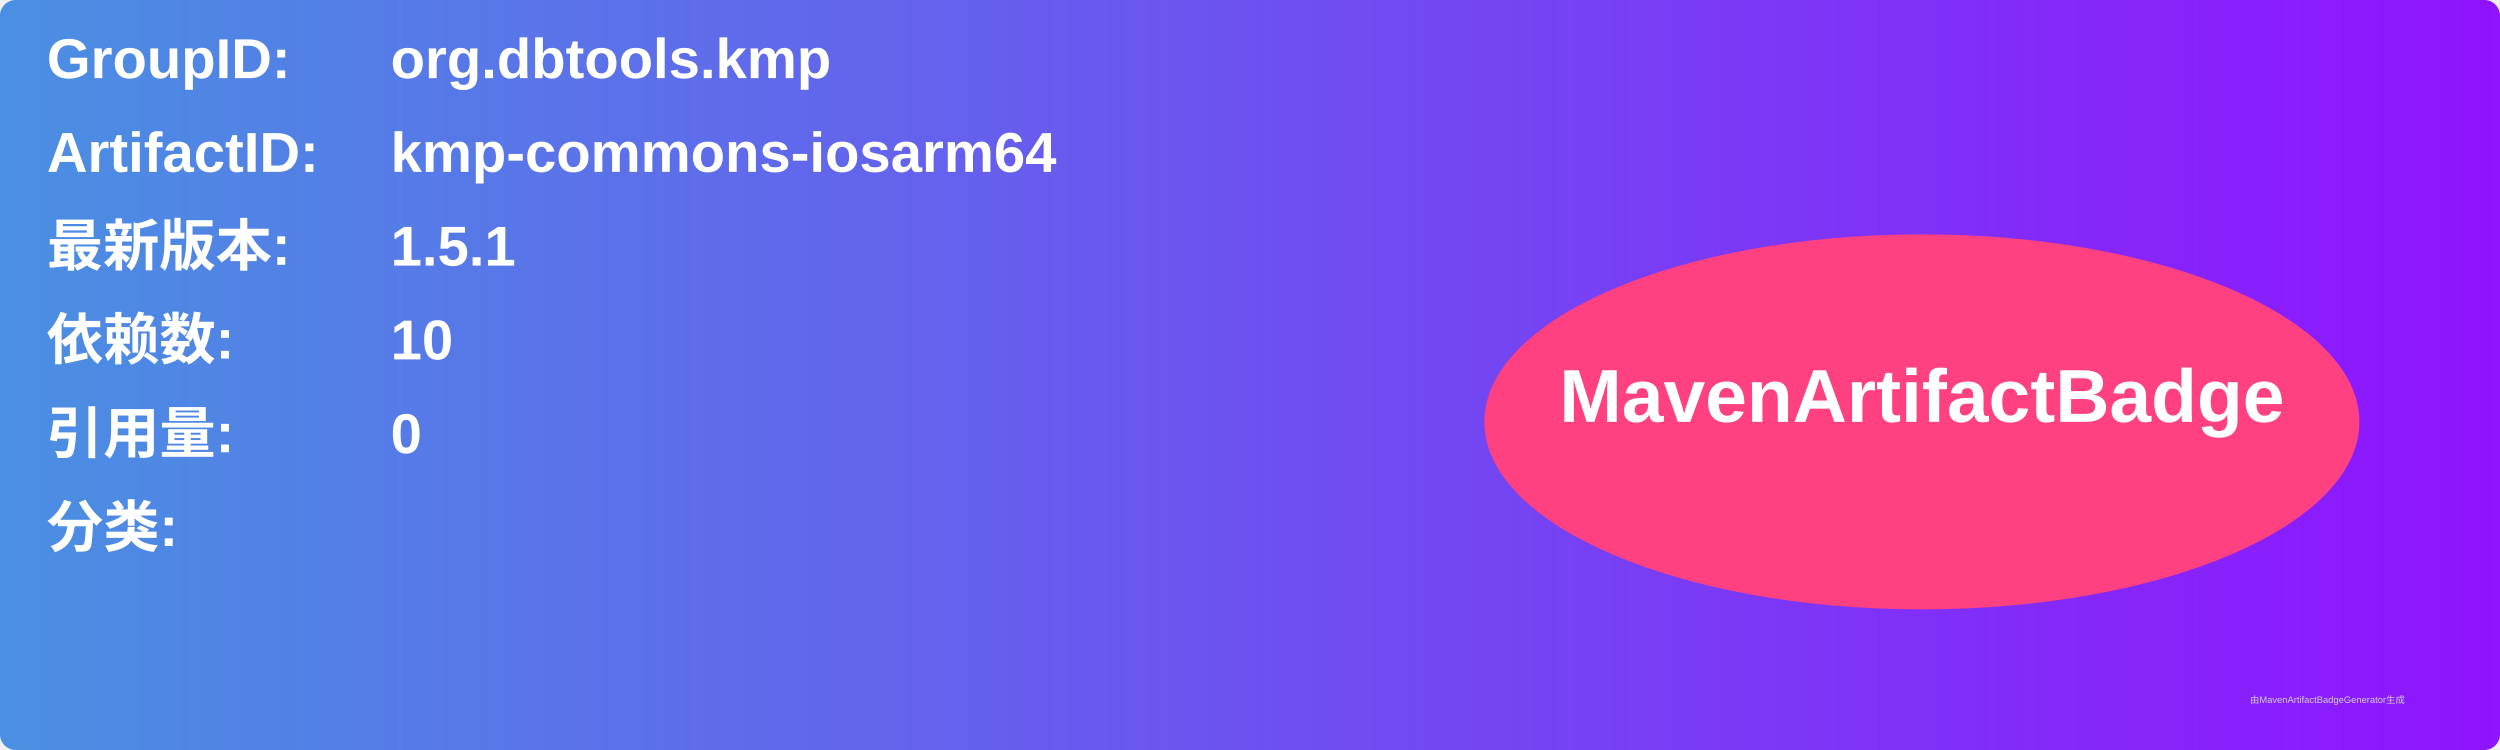
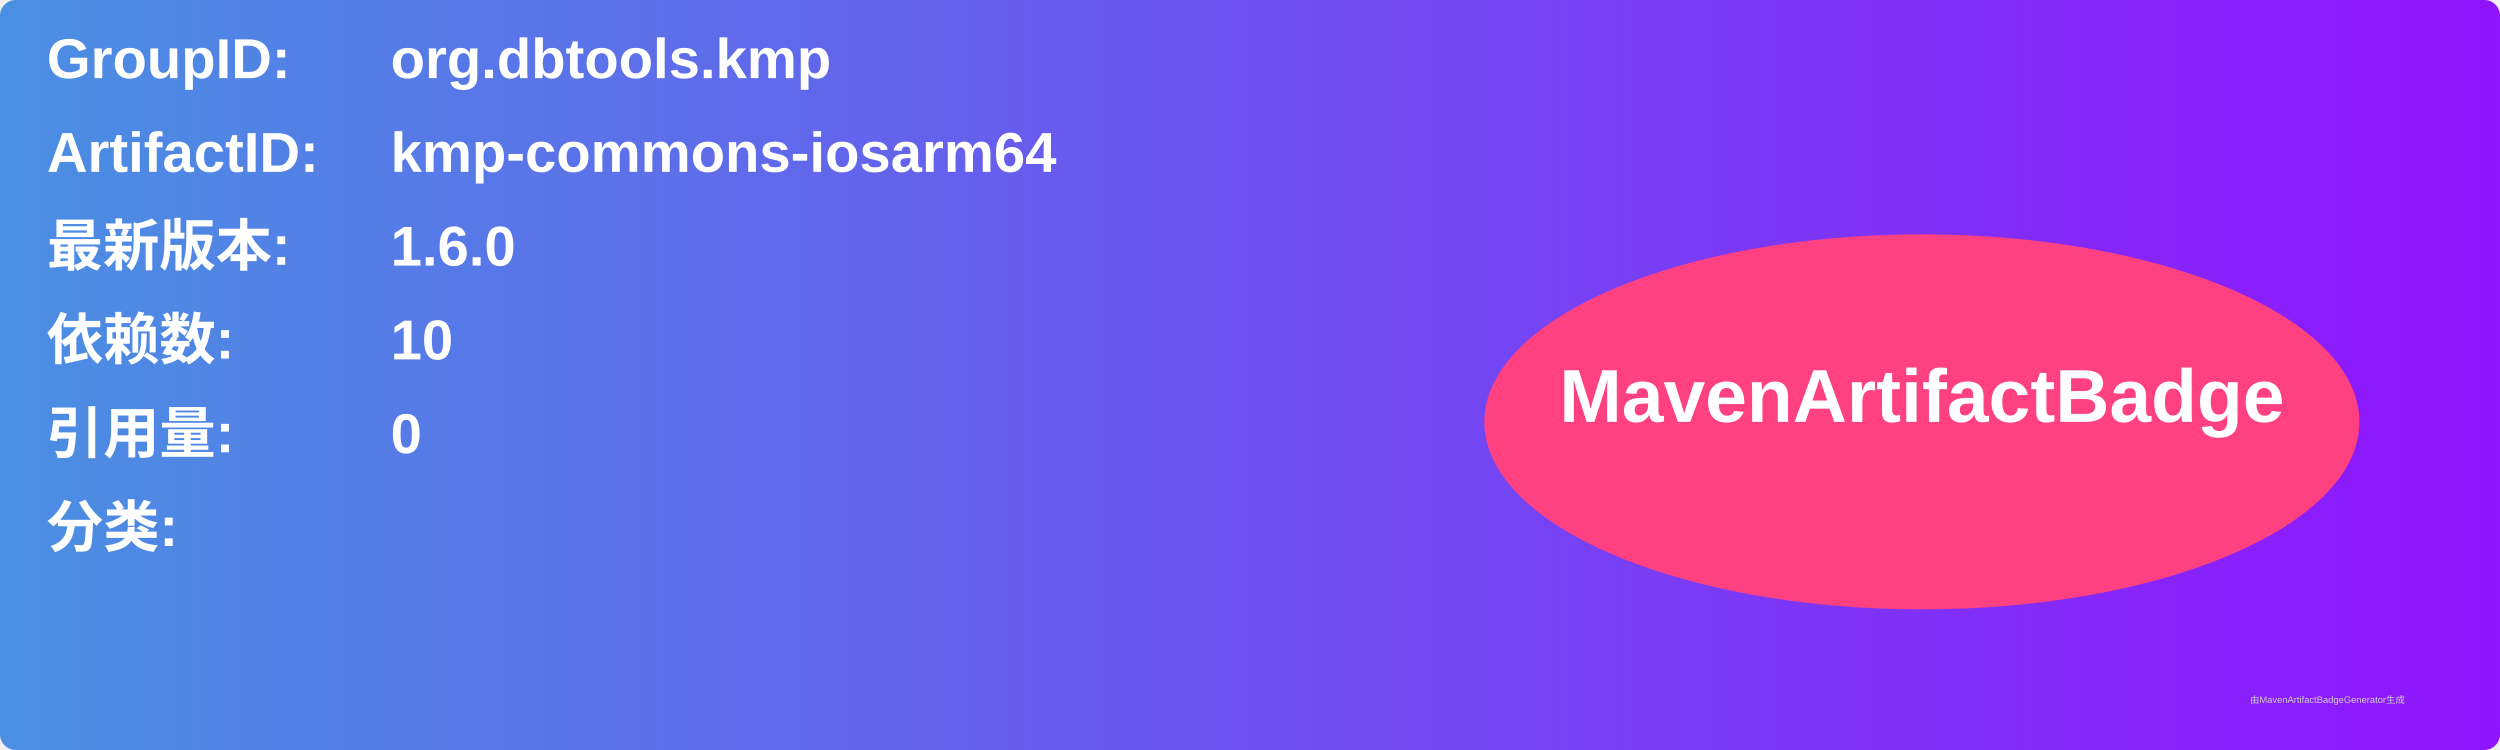
<svg xmlns="http://www.w3.org/2000/svg" width="800" height="240" viewBox="0 0 800 240">
  <linearGradient id="grad" x1="0%" y1="0%" x2="100%" y2="0%">
    <stop offset="0%" stop-color="#4a90e2" />
    <stop offset="100%" stop-color="#9013fe" />
  </linearGradient>
  <rect width="100%" height="100%" rx="5" ry="5" fill="url(#grad)" />
  <g transform="translate(15, 15)">
    <text x="0" y="10" font-family="Arial" font-size="18" fill="white" font-weight="bold" width="260">GroupID:</text>
    <text x="110" y="10" font-family="Arial" font-size="18" fill="white" font-weight="bold" width="460">org.dbtools.kmp</text>
    <text x="0" y="40" font-family="Arial" font-size="18" fill="white" font-weight="bold" width="260">ArtifactID:</text>
    <text x="110" y="40" font-family="Arial" font-size="18" fill="white" font-weight="bold" width="460">kmp-commons-iosarm64</text>
    <text x="0" y="70" font-family="Arial" font-size="18" fill="white" font-weight="bold">最新版本:</text>
    <text x="110" y="70" font-family="Arial" font-size="18" fill="white" font-weight="bold">
-       <tspan font-weight="bold">1.5.1</tspan>
+       <tspan font-weight="bold">1.6.0</tspan>
    </text>
    <text x="0" y="100" font-family="Arial" font-size="18" fill="white" font-weight="bold">依赖数: </text>
    <text x="110" y="100" font-family="Arial" font-size="18" fill="white">
      <tspan font-weight="bold">10</tspan>
    </text>
    <text x="0" y="130" font-family="Arial" font-size="18" fill="white" font-weight="bold">引用量: </text>
    <text x="110" y="130" font-family="Arial" font-size="18" fill="white">
      <tspan font-weight="bold">0</tspan>
    </text>
    <text x="0" y="160" font-family="Arial" font-size="18" fill="white" font-weight="bold">分类:</text>
    <text x="10" y="190" font-family="Arial" font-size="10" fill="white">
      <tspan font-weight="bold" />
    </text>
    <ellipse cx="600" cy="120" rx="140" ry="60" fill="#ff4081" />
    <text x="600" y="120" text-anchor="middle" font-family="Arial" font-size="24" fill="white" font-weight="bold">MavenArtifactBadge</text>
  </g>
  <text x="720" y="225" font-family="Arial" font-size="3" fill="#d0d0d0">由MavenArtifactBadgeGenerator生成</text>
</svg>
